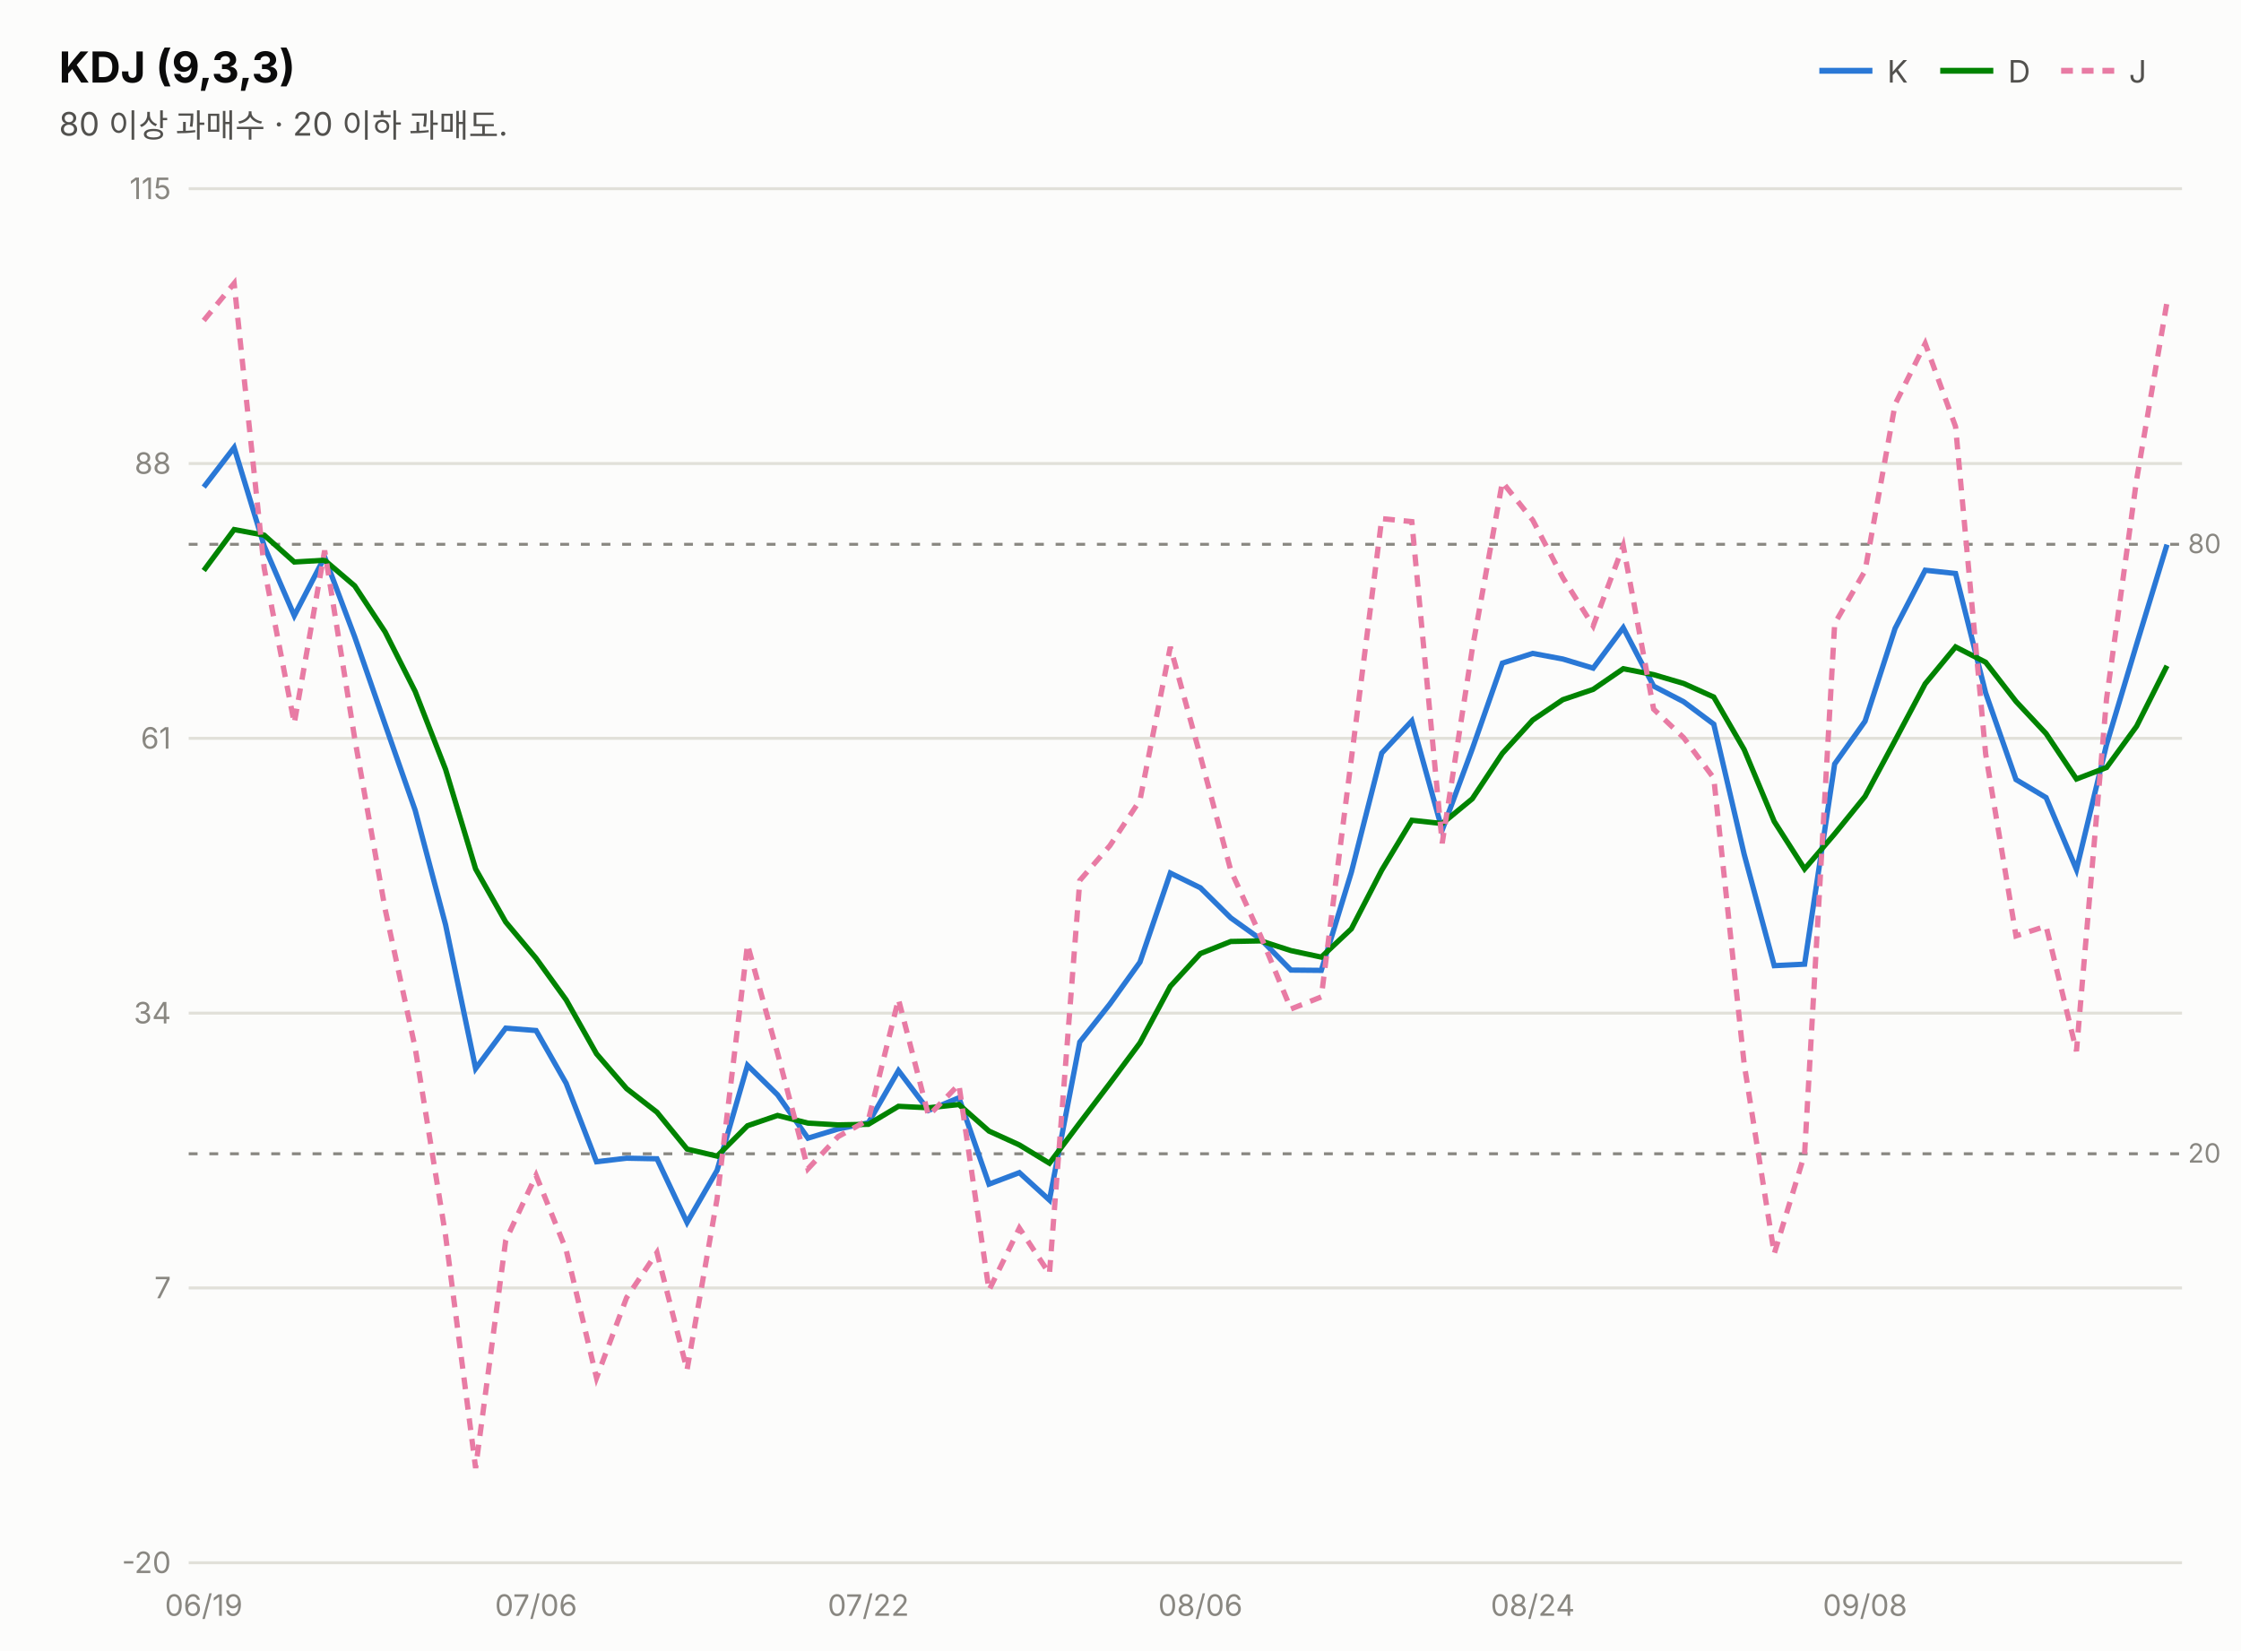
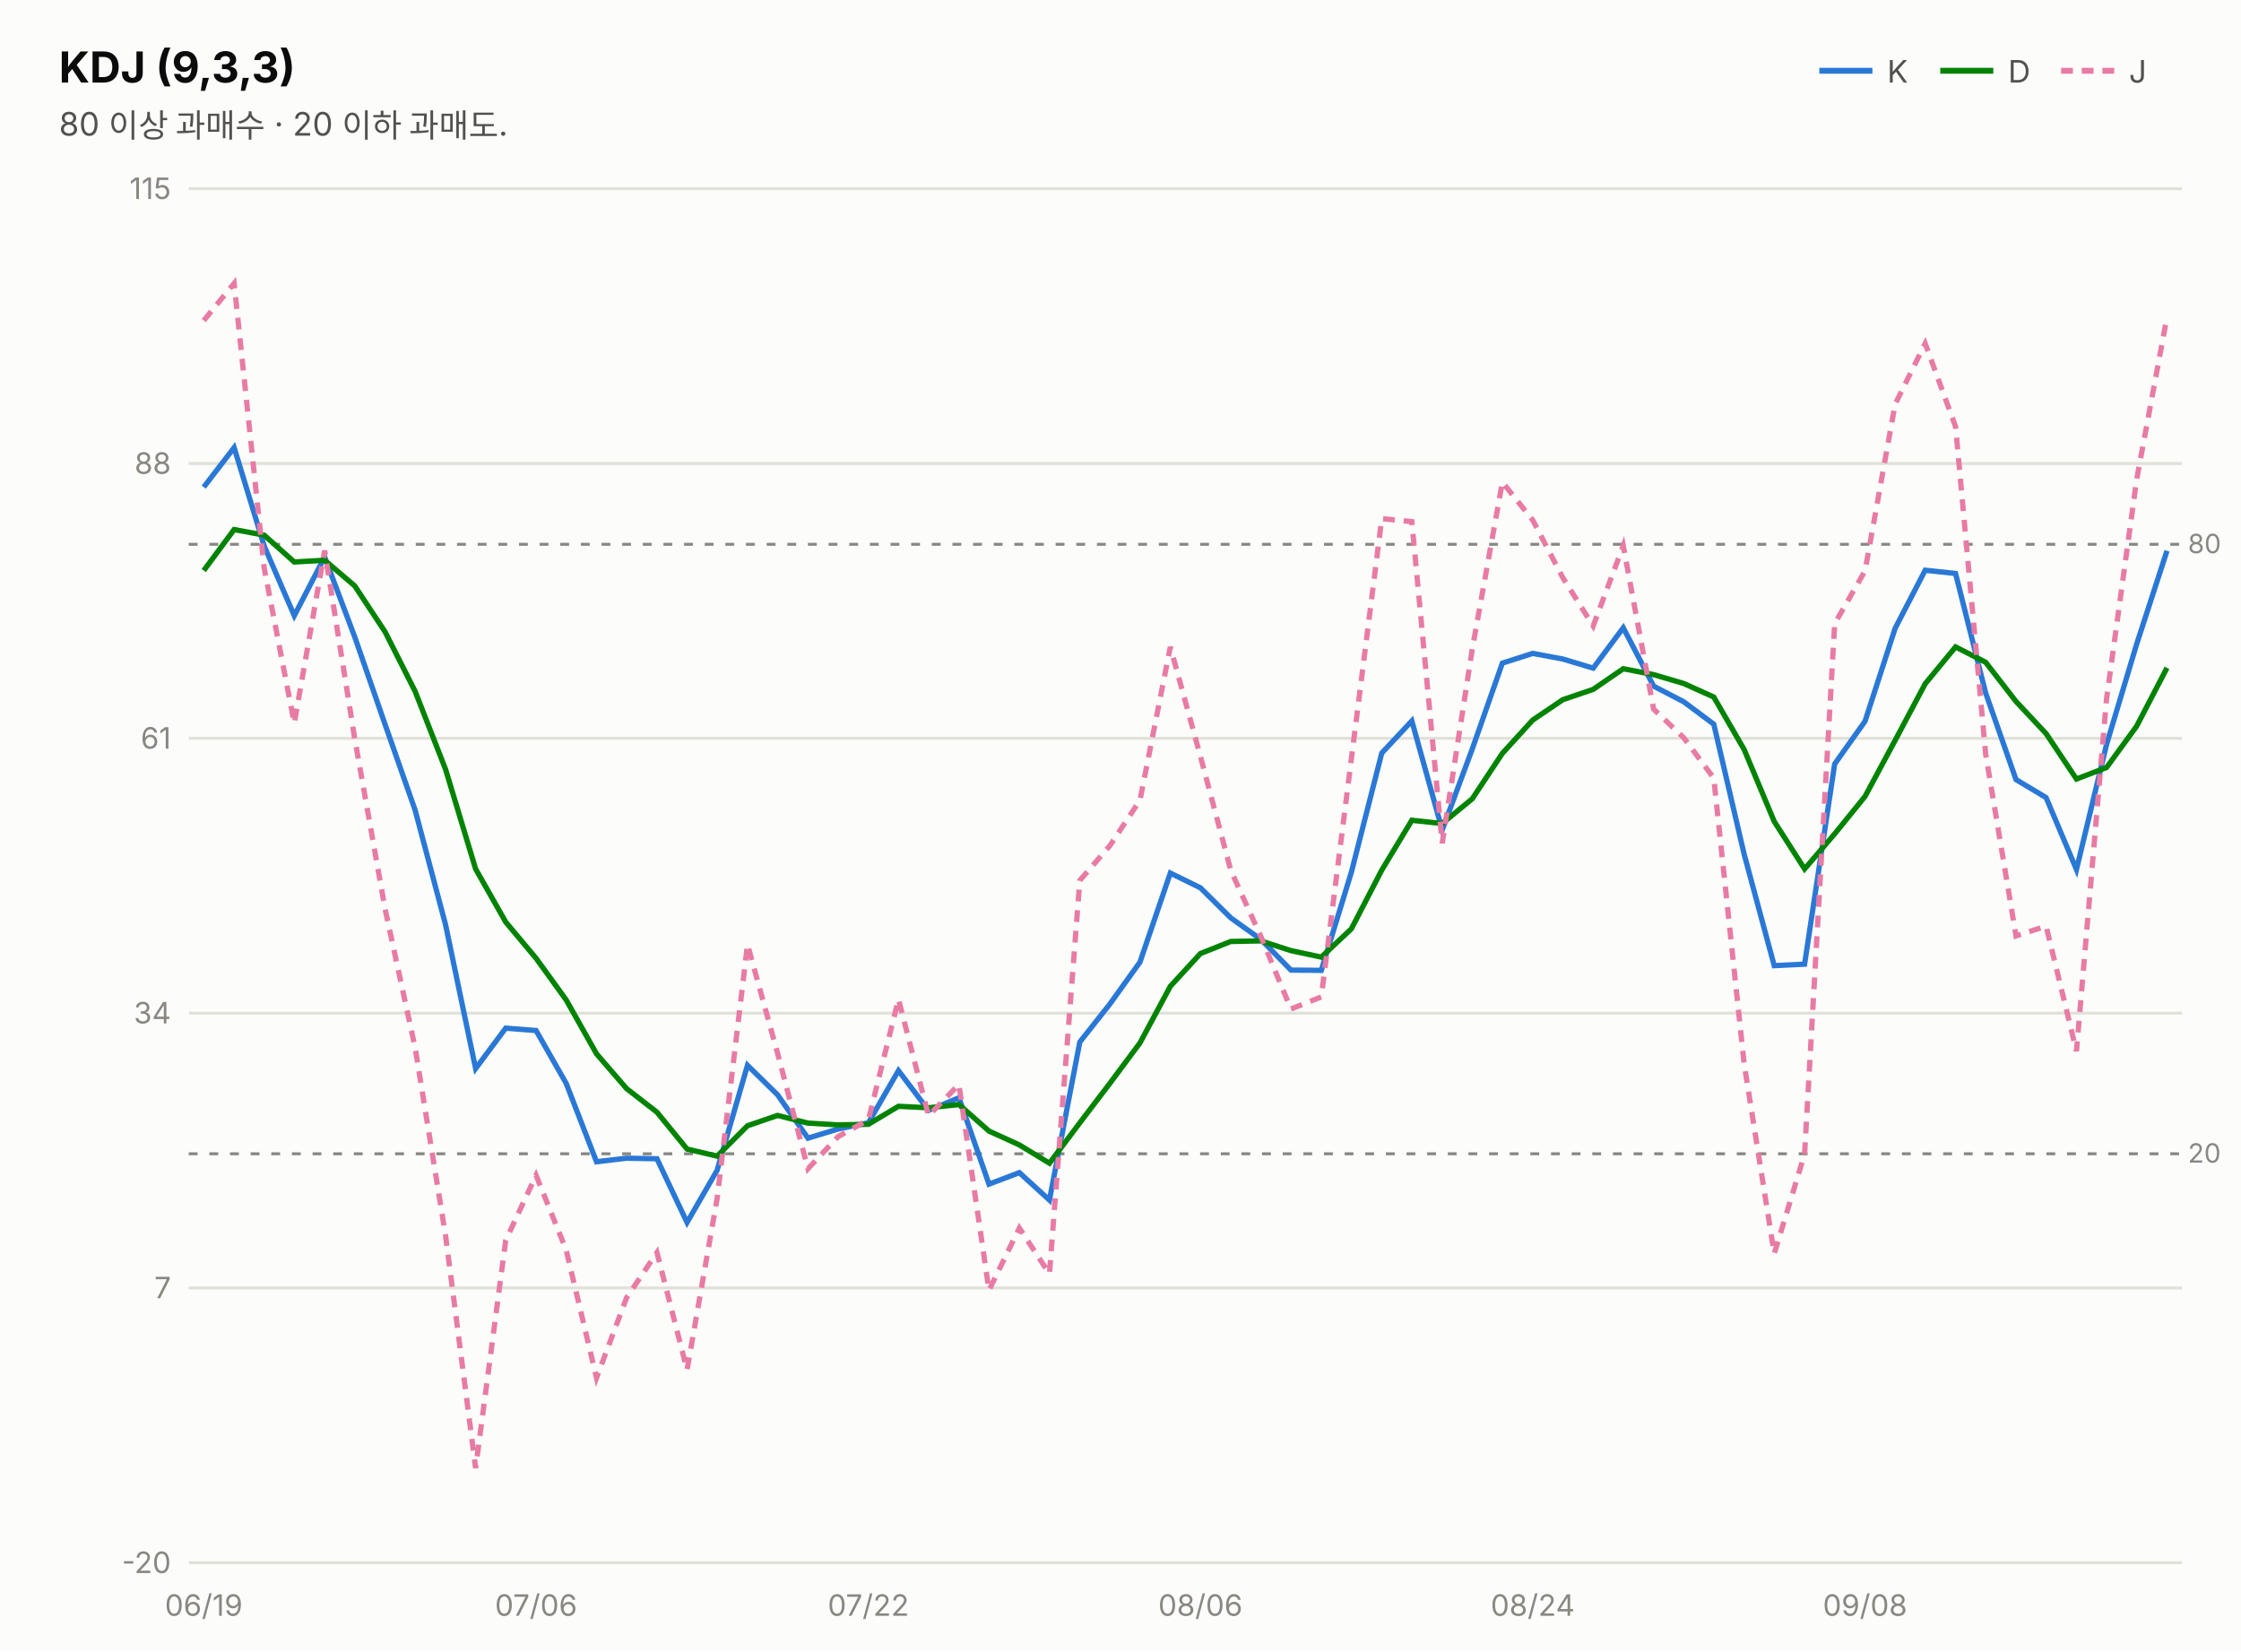
<svg xmlns="http://www.w3.org/2000/svg" width="760" height="560" viewBox="0 0 760 560" font-family="system-ui,-apple-system,&quot;Segoe UI&quot;,&quot;Malgun Gothic&quot;,&quot;Apple SD Gothic Neo&quot;,sans-serif">
  <rect width="760" height="560" fill="#fcfcfb" />
  <text x="20" y="28" font-size="14.5" font-weight="700" fill="#0b0b0b">KDJ (9,3,3)</text>
  <text x="20" y="46" font-size="11" fill="#52514e">80 이상 과매수 · 20 이하 과매도.</text>
  <line x1="617" y1="24" x2="635" y2="24" stroke="#2a78d6" stroke-width="2" />
  <text x="640" y="28" font-size="10.5" fill="#52514e">K</text>
  <line x1="658" y1="24" x2="676" y2="24" stroke="#008300" stroke-width="2" />
  <text x="681" y="28" font-size="10.5" fill="#52514e">D</text>
  <line x1="699" y1="24" x2="717" y2="24" stroke="#e87ba4" stroke-width="2" stroke-dasharray="4 3" />
  <text x="722" y="28" font-size="10.5" fill="#52514e">J</text>
  <line x1="64" y1="530.0" x2="740" y2="530.0" stroke="#e1e0d9" stroke-width="1" />
  <text x="58" y="533.5" font-size="10" fill="#898781" text-anchor="end" style="font-variant-numeric:tabular-nums">-20</text>
  <line x1="64" y1="436.8" x2="740" y2="436.8" stroke="#e1e0d9" stroke-width="1" />
  <text x="58" y="440.3" font-size="10" fill="#898781" text-anchor="end" style="font-variant-numeric:tabular-nums">7</text>
  <line x1="64" y1="343.6" x2="740" y2="343.6" stroke="#e1e0d9" stroke-width="1" />
  <text x="58" y="347.1" font-size="10" fill="#898781" text-anchor="end" style="font-variant-numeric:tabular-nums">34</text>
  <line x1="64" y1="250.4" x2="740" y2="250.4" stroke="#e1e0d9" stroke-width="1" />
  <text x="58" y="253.9" font-size="10" fill="#898781" text-anchor="end" style="font-variant-numeric:tabular-nums">61</text>
  <line x1="64" y1="157.2" x2="740" y2="157.2" stroke="#e1e0d9" stroke-width="1" />
  <text x="58" y="160.7" font-size="10" fill="#898781" text-anchor="end" style="font-variant-numeric:tabular-nums">88</text>
  <line x1="64" y1="64.0" x2="740" y2="64.0" stroke="#e1e0d9" stroke-width="1" />
  <text x="58" y="67.5" font-size="10" fill="#898781" text-anchor="end" style="font-variant-numeric:tabular-nums">115</text>
  <line x1="64" y1="184.6" x2="740" y2="184.6" stroke="#898781" stroke-width="1" stroke-dasharray="3 4" />
  <text x="742" y="187.6" font-size="9" fill="#898781">80</text>
  <line x1="64" y1="391.3" x2="740" y2="391.3" stroke="#898781" stroke-width="1" stroke-dasharray="3 4" />
  <text x="742" y="394.3" font-size="9" fill="#898781">20</text>
-   <path d="M69.1,165.2 L79.4,151.8 L89.6,185.2 L99.8,208.8 L110.1,188.9 L120.3,216.0 L130.6,245.7 L140.8,274.8 L151.1,313.6 L161.3,362.4 L171.5,348.7 L181.8,349.5 L192.0,367.4 L202.3,394.0 L212.5,392.8 L222.8,393.0 L233.0,414.6 L243.2,396.9 L253.5,361.3 L263.7,371.3 L274.0,386.0 L284.2,382.9 L294.5,380.8 L304.7,363.1 L314.9,376.6 L325.2,372.3 L335.4,401.6 L345.7,397.7 L355.9,407.0 L366.2,353.4 L376.4,340.5 L386.6,326.3 L396.9,296.1 L407.1,301.1 L417.4,311.3 L427.6,318.6 L437.8,329.0 L448.1,329.1 L458.3,295.8 L468.6,255.4 L478.8,244.5 L489.1,281.5 L499.3,254.0 L509.5,224.9 L519.8,221.6 L530.0,223.5 L540.3,226.6 L550.5,212.9 L560.8,232.7 L571.0,238.0 L581.2,245.6 L591.5,289.7 L601.7,327.5 L612.0,327.0 L622.2,259.1 L632.5,244.6 L642.7,213.1 L652.9,193.4 L663.2,194.5 L673.4,235.0 L683.7,264.4 L693.9,270.5 L704.2,294.9 L714.4,252.5 L724.6,218.5 L734.9,184.7" fill="none" stroke="#2a78d6" stroke-width="1.8" />
-   <path d="M69.1,193.5 L79.4,179.6 L89.6,181.5 L99.8,190.6 L110.1,190.0 L120.3,198.7 L130.6,214.3 L140.8,234.5 L151.1,260.9 L161.3,294.7 L171.5,312.7 L181.8,325.0 L192.0,339.1 L202.3,357.4 L212.5,369.2 L222.8,377.2 L233.0,389.7 L243.2,392.1 L253.5,381.8 L263.7,378.3 L274.0,380.9 L284.2,381.5 L294.5,381.3 L304.7,375.2 L314.9,375.7 L325.2,374.6 L335.4,383.6 L345.7,388.3 L355.9,394.5 L366.2,380.8 L376.4,367.4 L386.6,353.7 L396.9,334.5 L407.1,323.4 L417.4,319.3 L427.6,319.1 L437.8,322.4 L448.1,324.6 L458.3,315.0 L468.6,295.1 L478.8,278.2 L489.1,279.3 L499.3,270.9 L509.5,255.5 L519.8,244.2 L530.0,237.3 L540.3,233.8 L550.5,226.8 L560.8,228.8 L571.0,231.8 L581.2,236.4 L591.5,254.2 L601.7,278.6 L612.0,294.7 L622.2,282.8 L632.5,270.1 L642.7,251.1 L652.9,231.9 L663.2,219.4 L673.4,224.6 L683.7,237.9 L693.9,248.8 L704.2,264.2 L714.4,260.3 L724.6,246.3 L734.9,225.8" fill="none" stroke="#008300" stroke-width="1.8" />
-   <path d="M69.1,108.7 L79.4,96.1 L89.6,192.7 L99.8,245.3 L110.1,186.7 L120.3,250.5 L130.6,308.3 L140.8,355.4 L151.1,419.0 L161.3,497.9 L171.5,420.7 L181.8,398.6 L192.0,423.9 L202.3,467.3 L212.5,440.1 L222.8,424.8 L233.0,464.6 L243.2,406.5 L253.5,320.3 L263.7,357.2 L274.0,396.4 L284.2,385.5 L294.5,379.8 L304.7,338.9 L314.9,378.4 L325.2,367.8 L335.4,437.6 L345.7,416.5 L355.9,432.0 L366.2,298.6 L376.4,286.8 L386.6,271.4 L396.9,219.4 L407.1,256.5 L417.4,295.2 L427.6,317.6 L437.8,342.2 L448.1,338.1 L458.3,257.3 L468.6,175.9 L478.8,176.9 L489.1,286.0 L499.3,220.1 L509.5,163.5 L519.8,176.4 L530.0,195.9 L540.3,212.3 L550.5,185.1 L560.8,240.5 L571.0,250.2 L581.2,263.9 L591.5,360.8 L601.7,425.2 L612.0,391.4 L622.2,211.5 L632.5,193.6 L642.7,137.1 L652.9,116.5 L663.2,144.7 L673.4,255.7 L683.7,317.4 L693.9,314.1 L704.2,356.5 L714.4,237.0 L724.6,162.7 L734.9,102.5" fill="none" stroke="#e87ba4" stroke-width="1.8" stroke-dasharray="4 3" />
+   <path d="M69.1,165.2 L79.4,151.8 L89.6,185.2 L99.8,208.8 L110.1,188.9 L120.3,216.0 L130.6,245.7 L140.8,274.8 L151.1,313.6 L161.3,362.4 L171.5,348.7 L181.8,349.5 L192.0,367.4 L202.3,394.0 L212.5,392.8 L222.8,393.0 L233.0,414.6 L243.2,396.9 L253.5,361.3 L263.7,371.3 L274.0,386.0 L284.2,382.9 L294.5,380.8 L304.7,363.1 L314.9,376.6 L325.2,372.3 L335.4,401.6 L345.7,397.7 L355.9,407.0 L366.2,353.4 L376.4,340.5 L386.6,326.3 L396.9,296.1 L407.1,301.1 L417.4,311.3 L427.6,318.6 L437.8,329.0 L448.1,329.1 L458.3,295.8 L468.6,255.4 L478.8,244.5 L489.1,281.5 L499.3,254.0 L509.5,224.9 L519.8,221.6 L530.0,223.5 L540.3,226.6 L550.5,212.9 L560.8,232.7 L571.0,238.0 L581.2,245.6 L591.5,289.7 L601.7,327.5 L612.0,327.0 L622.2,259.1 L632.5,244.6 L642.7,213.1 L652.9,193.4 L663.2,194.5 L673.4,235.0 L683.7,264.4 L693.9,270.5 L704.2,294.9 L714.4,252.5 L724.6,218.5 L734.9,186.8" fill="none" stroke="#2a78d6" stroke-width="1.8" />
+   <path d="M69.1,193.5 L79.4,179.6 L89.6,181.5 L99.8,190.6 L110.1,190.0 L120.3,198.7 L130.6,214.3 L140.8,234.5 L151.1,260.9 L161.3,294.7 L171.5,312.7 L181.8,325.0 L192.0,339.1 L202.3,357.4 L212.5,369.2 L222.8,377.2 L233.0,389.7 L243.2,392.1 L253.5,381.8 L263.7,378.3 L274.0,380.9 L284.2,381.5 L294.5,381.3 L304.7,375.2 L314.9,375.7 L325.2,374.6 L335.4,383.6 L345.7,388.3 L355.9,394.5 L366.2,380.8 L376.4,367.4 L386.6,353.7 L396.9,334.5 L407.1,323.4 L417.4,319.3 L427.6,319.1 L437.8,322.4 L448.1,324.6 L458.3,315.0 L468.6,295.1 L478.8,278.2 L489.1,279.3 L499.3,270.9 L509.5,255.5 L519.8,244.2 L530.0,237.3 L540.3,233.8 L550.5,226.8 L560.8,228.8 L571.0,231.8 L581.2,236.4 L591.5,254.2 L601.7,278.6 L612.0,294.7 L622.2,282.8 L632.5,270.1 L642.7,251.1 L652.9,231.9 L663.2,219.4 L673.4,224.6 L683.7,237.9 L693.9,248.8 L704.2,264.2 L714.4,260.3 L724.6,246.3 L734.9,226.5" fill="none" stroke="#008300" stroke-width="1.8" />
+   <path d="M69.1,108.7 L79.4,96.1 L89.6,192.7 L99.8,245.3 L110.1,186.7 L120.3,250.5 L130.6,308.3 L140.8,355.4 L151.1,419.0 L161.3,497.9 L171.5,420.7 L181.8,398.6 L192.0,423.9 L202.3,467.3 L212.5,440.1 L222.8,424.8 L233.0,464.6 L243.2,406.5 L253.5,320.3 L263.7,357.2 L274.0,396.4 L284.2,385.5 L294.5,379.8 L304.7,338.9 L314.9,378.4 L325.2,367.8 L335.4,437.6 L345.7,416.5 L355.9,432.0 L366.2,298.6 L376.4,286.8 L386.6,271.4 L396.9,219.4 L407.1,256.5 L417.4,295.2 L427.6,317.6 L437.8,342.2 L448.1,338.1 L458.3,257.3 L468.6,175.9 L478.8,176.9 L489.1,286.0 L499.3,220.1 L509.5,163.5 L519.8,176.4 L530.0,195.9 L540.3,212.3 L550.5,185.1 L560.8,240.5 L571.0,250.2 L581.2,263.9 L591.5,360.8 L601.7,425.2 L612.0,391.4 L622.2,211.5 L632.5,193.6 L642.7,137.1 L652.9,116.5 L663.2,144.7 L673.4,255.7 L683.7,317.4 L693.9,314.1 L704.2,356.5 L714.4,237.0 L724.6,162.7 L734.9,107.5" fill="none" stroke="#e87ba4" stroke-width="1.8" stroke-dasharray="4 3" />
  <text x="69.1" y="548" font-size="10" fill="#898781" text-anchor="middle">06/19</text>
  <text x="181.8" y="548" font-size="10" fill="#898781" text-anchor="middle">07/06</text>
  <text x="294.5" y="548" font-size="10" fill="#898781" text-anchor="middle">07/22</text>
  <text x="407.1" y="548" font-size="10" fill="#898781" text-anchor="middle">08/06</text>
  <text x="519.8" y="548" font-size="10" fill="#898781" text-anchor="middle">08/24</text>
  <text x="632.5" y="548" font-size="10" fill="#898781" text-anchor="middle">09/08</text>
</svg>
